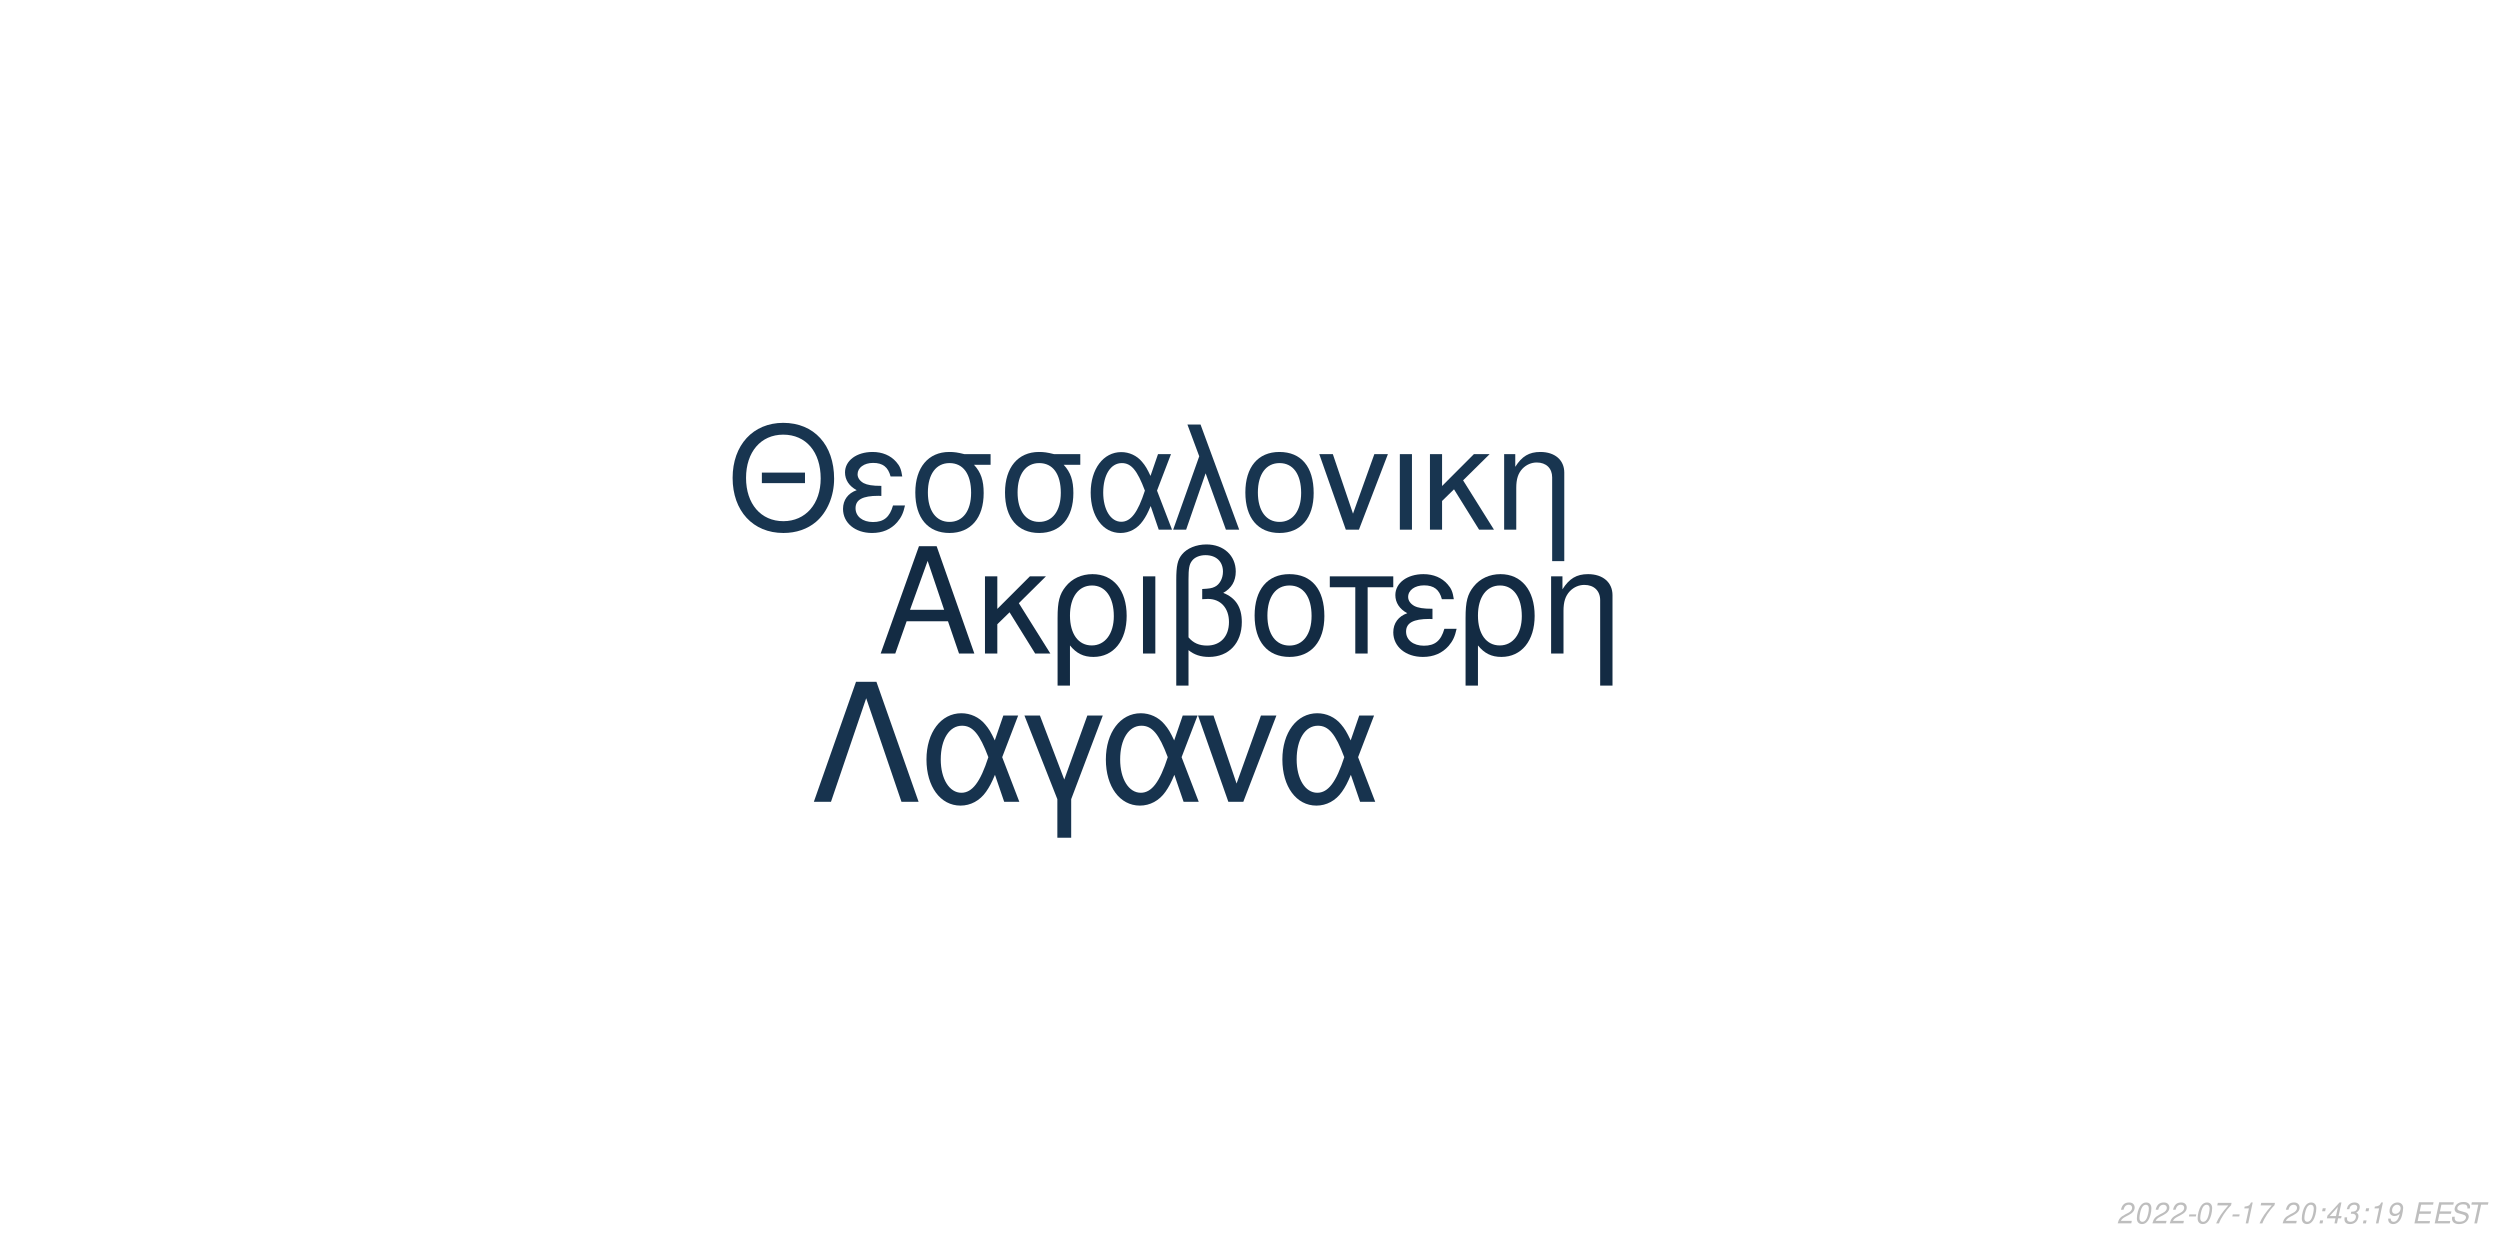
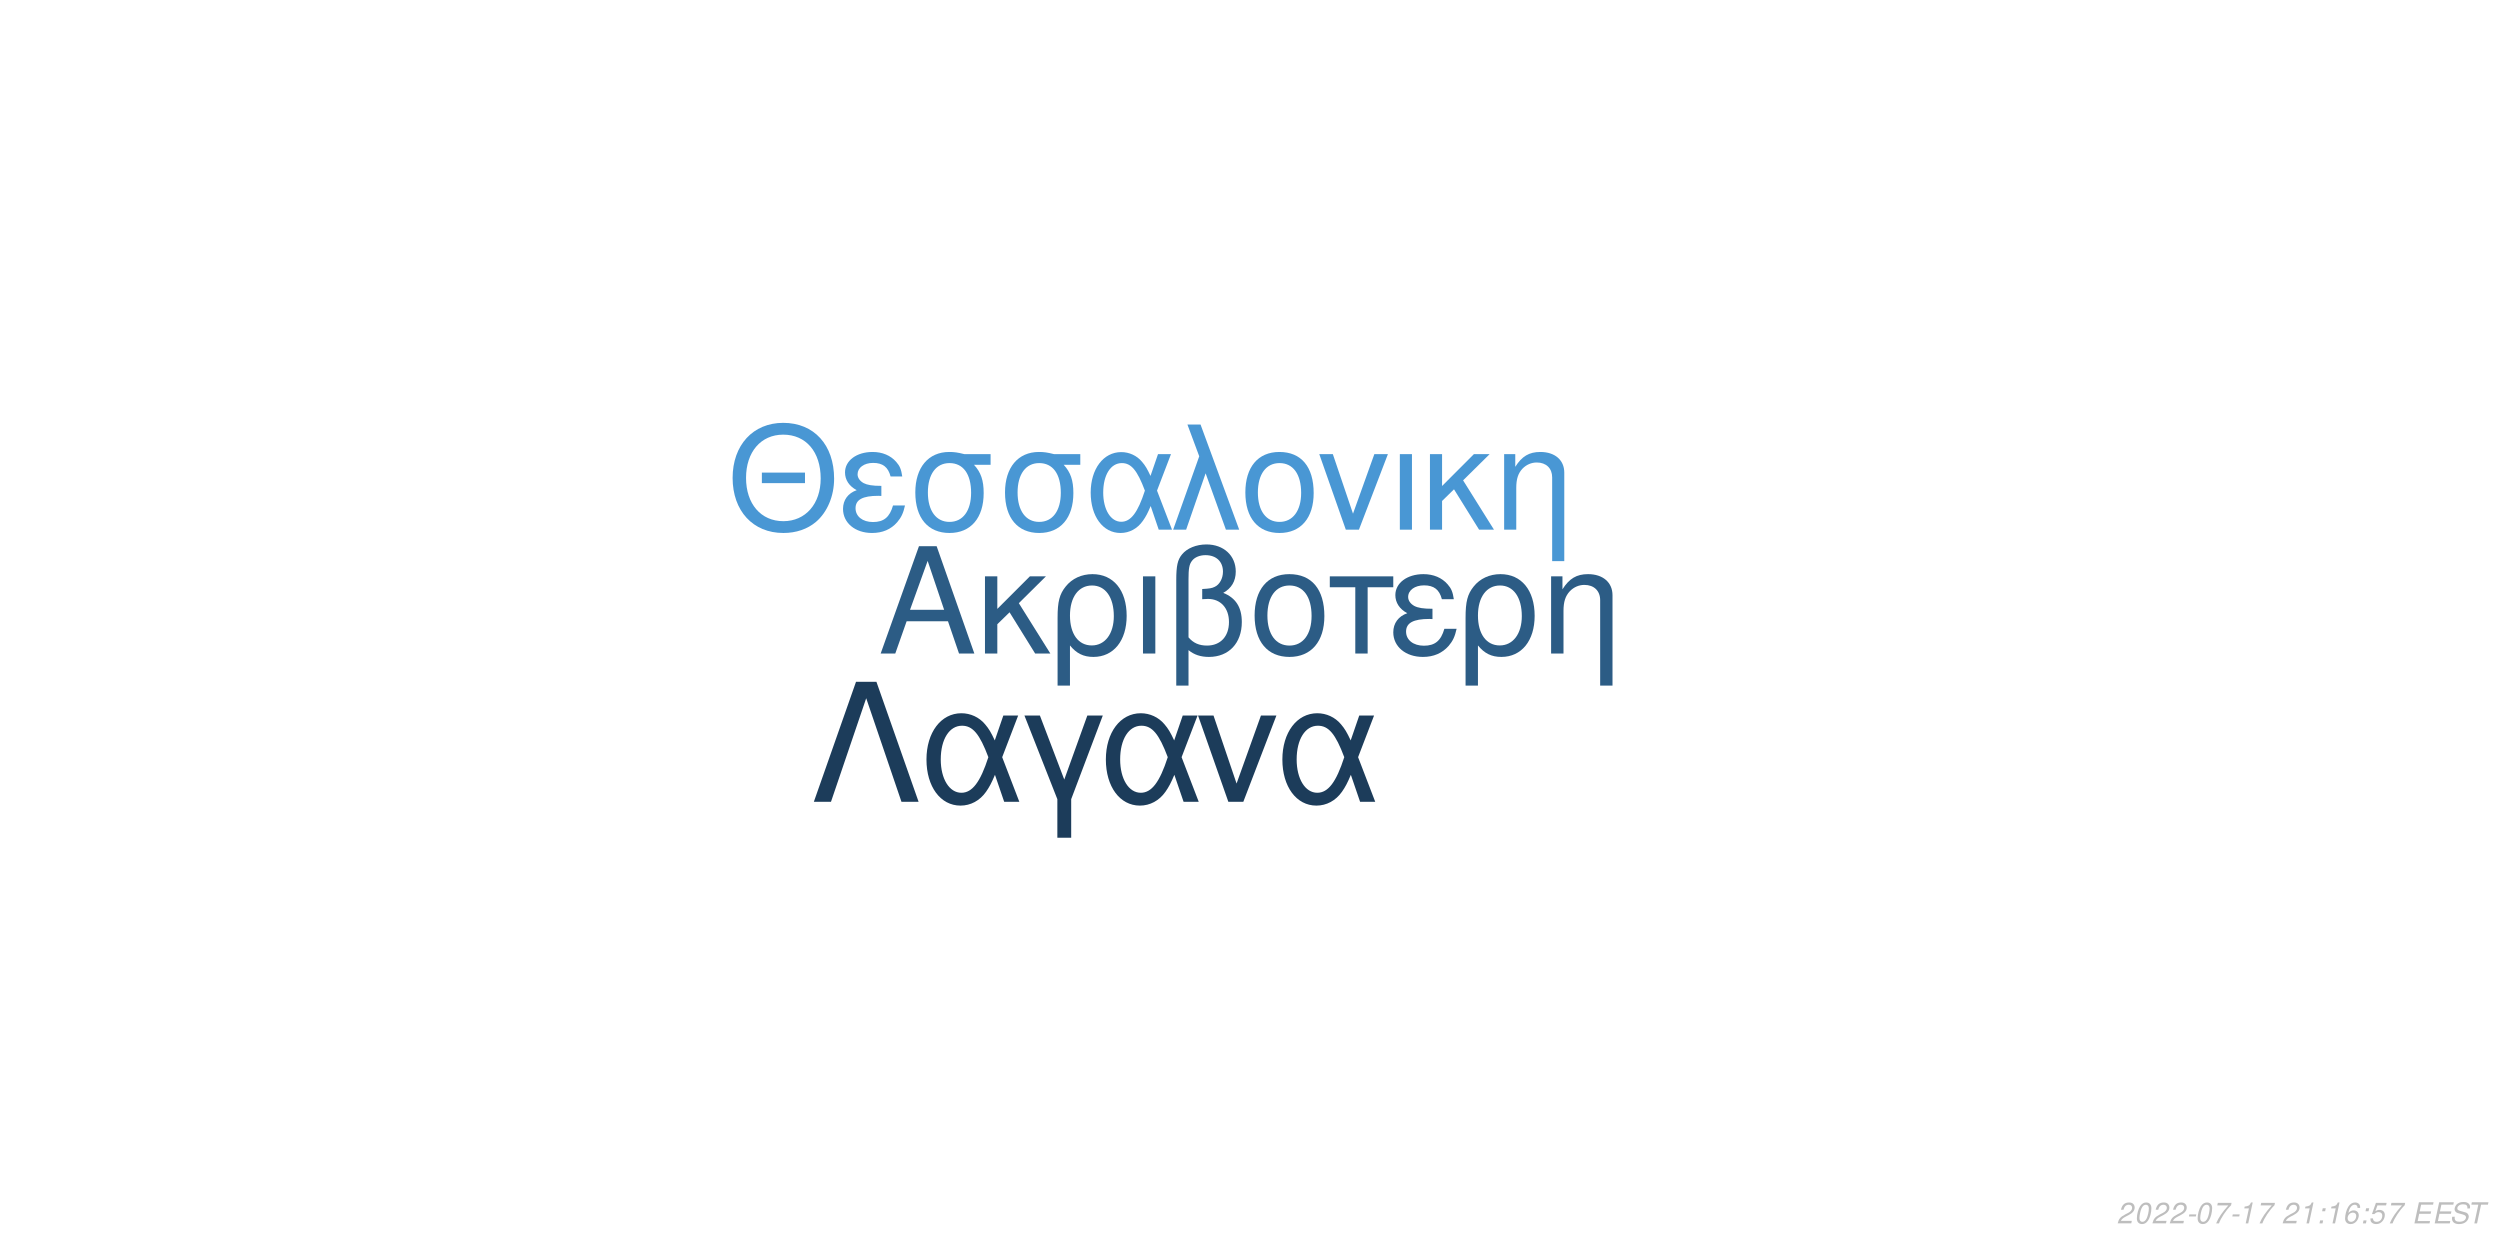
<svg xmlns="http://www.w3.org/2000/svg" xmlns:xlink="http://www.w3.org/1999/xlink" width="864pt" height="432pt" viewBox="0 0 864 432" version="1.1">
  <defs>
    <g>
      <symbol overflow="visible" id="glyph0-0">
        <path style="stroke:none;" d="" />
      </symbol>
      <symbol overflow="visible" id="glyph0-1">
        <path style="stroke:none;" d="M 24.125 -11.141 L 27.938 0 L 33.234 0 L 20.203 -37.094 L 14.094 -37.094 L 0.859 0 L 5.906 0 L 9.828 -11.141 Z M 22.797 -15.109 L 11 -15.109 L 17.094 -32.016 Z M 22.797 -15.109 " />
      </symbol>
      <symbol overflow="visible" id="glyph0-2">
        <path style="stroke:none;" d="M 7.172 -15.422 L 7.172 -26.672 L 2.906 -26.672 L 2.906 0 L 7.172 0 L 7.172 -10.125 L 11.406 -14.25 L 20.25 0 L 25.5 0 L 14.609 -17.406 L 23.969 -26.672 L 18.422 -26.672 Z M 7.172 -15.422 " />
      </symbol>
      <symbol overflow="visible" id="glyph0-3">
        <path style="stroke:none;" d="M 3 11.094 L 7.281 11.094 L 7.281 -2.797 C 9.516 -0.047 11.953 1.172 15.375 1.172 C 22.344 1.172 26.875 -4.422 26.875 -13.031 C 26.875 -21.891 22.297 -27.438 15.062 -27.438 C 11.297 -27.438 7.984 -25.906 5.797 -23.156 C 3.672 -20.516 3 -17.969 3 -12.359 Z M 14.906 -23.516 C 19.547 -23.516 22.438 -19.438 22.438 -12.922 C 22.438 -6.812 19.391 -2.797 14.812 -2.797 C 10.172 -2.797 7.281 -6.766 7.281 -13.125 C 7.281 -19.484 10.234 -23.516 14.906 -23.516 Z M 14.906 -23.516 " />
      </symbol>
      <symbol overflow="visible" id="glyph0-4">
        <path style="stroke:none;" d="M 3.516 0 L 7.781 0 L 7.781 -26.672 L 3.516 -26.672 Z M 3.516 0 " />
      </symbol>
      <symbol overflow="visible" id="glyph0-5">
        <path style="stroke:none;" d="M 4.016 11.094 L 8.25 11.094 L 8.25 -1.172 C 10.172 0.406 12.422 1.172 15.312 1.172 C 22.188 1.172 26.672 -3.609 26.672 -10.891 C 26.672 -15.984 24.578 -19.234 20.25 -20.969 C 23.109 -22.547 24.578 -25.031 24.578 -28.344 C 24.578 -33.844 20.406 -37.703 14.453 -37.703 C 10.938 -37.703 7.734 -36.391 6 -34.25 C 4.484 -32.422 4.016 -30.328 4.016 -25.391 Z M 8.25 -25.656 C 8.25 -29.359 8.5 -30.844 9.469 -32.062 C 10.375 -33.281 12.156 -34 14.094 -34 C 17.812 -34 20.156 -31.812 20.156 -28.297 C 20.156 -25.953 18.984 -23.812 17.297 -23.047 C 16.281 -22.547 15.469 -22.438 12.984 -22.297 L 12.984 -18.781 C 13.734 -18.828 14.344 -18.875 14.969 -18.875 C 19.344 -18.875 22.234 -15.719 22.234 -10.891 C 22.234 -5.906 19.281 -2.75 14.656 -2.75 C 11.953 -2.75 9.922 -3.609 8.25 -5.594 Z M 8.25 -25.656 " />
      </symbol>
      <symbol overflow="visible" id="glyph0-6">
        <path style="stroke:none;" d="M 14.094 -27.438 C 6.562 -27.438 2.094 -22.094 2.094 -13.125 C 2.094 -4.125 6.562 1.172 14.141 1.172 C 21.672 1.172 26.203 -4.172 26.203 -12.922 C 26.203 -22.188 21.828 -27.438 14.094 -27.438 Z M 14.141 -23.516 C 18.938 -23.516 21.781 -19.594 21.781 -12.984 C 21.781 -6.672 18.828 -2.75 14.141 -2.75 C 9.422 -2.75 6.516 -6.672 6.516 -13.125 C 6.516 -19.594 9.422 -23.516 14.141 -23.516 Z M 14.141 -23.516 " />
      </symbol>
      <symbol overflow="visible" id="glyph0-7">
        <path style="stroke:none;" d="M 7.891 0 L 12.156 0 L 12.156 -22.906 L 21.016 -22.906 L 21.016 -26.672 L -0.922 -26.672 L -0.922 -22.906 L 7.891 -22.906 Z M 7.891 0 " />
      </symbol>
      <symbol overflow="visible" id="glyph0-8">
        <path style="stroke:none;" d="M 14.562 -15.469 C 11.344 -15.469 9.562 -15.781 8.297 -16.438 C 6.922 -17.203 6.156 -18.328 6.156 -19.547 C 6.156 -21.891 8.453 -23.562 11.656 -23.562 C 15.062 -23.562 16.953 -22.094 17.812 -18.781 L 21.938 -18.781 C 21.578 -21.266 21.062 -22.5 19.797 -23.922 C 17.812 -26.203 14.906 -27.438 11.453 -27.438 C 5.797 -27.438 1.734 -24.375 1.734 -20.203 C 1.734 -17.609 3.156 -15.375 5.859 -13.938 C 2.797 -12.875 1.016 -10.484 1.016 -7.328 C 1.016 -2.391 5.297 1.172 11.25 1.172 C 14.969 1.172 17.906 -0.109 20.156 -2.641 C 21.578 -4.328 22.297 -5.797 22.906 -8.547 L 18.672 -8.547 C 17.5 -4.422 15.422 -2.703 11.609 -2.703 C 7.938 -2.703 5.438 -4.688 5.438 -7.578 C 5.438 -10.578 7.938 -11.953 13.484 -11.953 C 13.641 -11.953 14.094 -11.953 14.562 -11.906 Z M 14.562 -15.469 " />
      </symbol>
      <symbol overflow="visible" id="glyph0-9">
        <path style="stroke:none;" d="M 3.562 -26.672 L 3.562 0 L 7.844 0 L 7.844 -14.703 C 7.844 -17.906 8.5 -19.891 10.031 -21.531 C 11.406 -22.953 13.188 -23.719 15.062 -23.719 C 18.375 -23.719 20.516 -21.672 20.516 -18.469 L 20.516 11.094 L 24.781 11.094 L 24.781 -20.156 C 24.781 -24.578 21.469 -27.438 16.328 -27.438 C 12.359 -27.438 9.828 -25.906 7.484 -22.188 L 7.484 -26.672 Z M 3.562 -26.672 " />
      </symbol>
      <symbol overflow="visible" id="glyph1-0">
        <path style="stroke:none;" d="" />
      </symbol>
      <symbol overflow="visible" id="glyph1-1">
        <path style="stroke:none;" d="M 26.859 -19.734 L 11.953 -19.734 L 11.953 -16.094 L 26.859 -16.094 Z M 19.328 -36.922 C 8.922 -36.922 1.844 -29.25 1.844 -17.891 C 1.844 -6.484 8.875 1.141 19.391 1.141 C 23.812 1.141 27.703 -0.203 30.641 -2.688 C 34.578 -6.031 36.922 -11.656 36.922 -17.594 C 36.922 -29.297 30 -36.922 19.328 -36.922 Z M 19.328 -32.844 C 27.203 -32.844 32.281 -26.906 32.281 -17.688 C 32.281 -8.922 27.062 -2.938 19.391 -2.938 C 11.609 -2.938 6.484 -8.922 6.484 -17.891 C 6.484 -26.859 11.609 -32.844 19.328 -32.844 Z M 19.328 -32.844 " />
      </symbol>
      <symbol overflow="visible" id="glyph1-2">
        <path style="stroke:none;" d="M 14.25 -15.141 C 11.109 -15.141 9.375 -15.453 8.125 -16.094 C 6.781 -16.844 6.031 -17.938 6.031 -19.141 C 6.031 -21.422 8.266 -23.078 11.406 -23.078 C 14.75 -23.078 16.594 -21.625 17.438 -18.391 L 21.469 -18.391 C 21.125 -20.828 20.625 -22.031 19.391 -23.422 C 17.438 -25.656 14.594 -26.859 11.219 -26.859 C 5.688 -26.859 1.688 -23.875 1.688 -19.781 C 1.688 -17.234 3.094 -15.047 5.734 -13.656 C 2.734 -12.609 1 -10.266 1 -7.172 C 1 -2.344 5.188 1.141 11.016 1.141 C 14.656 1.141 17.547 -0.094 19.734 -2.594 C 21.125 -4.234 21.828 -5.688 22.422 -8.375 L 18.281 -8.375 C 17.141 -4.328 15.094 -2.641 11.359 -2.641 C 7.766 -2.641 5.328 -4.578 5.328 -7.422 C 5.328 -10.359 7.766 -11.703 13.203 -11.703 C 13.359 -11.703 13.797 -11.703 14.25 -11.656 Z M 14.25 -15.141 " />
      </symbol>
      <symbol overflow="visible" id="glyph1-3">
        <path style="stroke:none;" d="M 29 -26.109 L 19.938 -26.109 C 17.594 -26.703 16.438 -26.859 14.703 -26.859 C 7.469 -26.859 2.984 -21.469 2.984 -12.859 C 2.984 -4.031 7.375 1.141 14.797 1.141 C 22.172 1.141 26.609 -4.078 26.609 -12.656 C 26.609 -17.047 25.656 -19.828 23.266 -22.422 L 29 -22.422 Z M 14.797 -23.016 C 19.531 -23.016 22.266 -19.234 22.266 -12.75 C 22.266 -6.531 19.438 -2.688 14.797 -2.688 C 10.172 -2.688 7.328 -6.531 7.328 -12.859 C 7.328 -19.188 10.172 -23.016 14.797 -23.016 Z M 14.797 -23.016 " />
      </symbol>
      <symbol overflow="visible" id="glyph1-4">
        <path style="stroke:none;" d="M 29.344 -26.109 L 24.859 -26.109 L 22.266 -18.578 C 21.125 -21.031 20.484 -22.125 19.328 -23.469 C 17.547 -25.609 14.906 -26.812 12.156 -26.812 C 5.984 -26.812 1.594 -20.984 1.594 -12.812 C 1.594 -4.578 5.828 1.141 11.906 1.141 C 14.953 1.141 17.734 -0.344 19.625 -3.047 C 20.672 -4.531 21.281 -5.688 22.328 -8.172 L 25.109 0 L 29.703 0 L 24.516 -13.5 Z M 20.328 -13.5 C 17.891 -5.922 15.453 -2.734 12.156 -2.734 C 8.516 -2.734 5.922 -6.922 5.922 -12.812 C 5.922 -18.938 8.516 -23.016 12.359 -23.016 C 15.594 -23.016 17.688 -20.531 20.328 -13.5 Z M 20.328 -13.5 " />
      </symbol>
      <symbol overflow="visible" id="glyph1-5">
        <path style="stroke:none;" d="M 1.094 0 L 5.578 0 L 12.312 -19.484 L 19.328 0 L 23.922 0 L 10.562 -36.328 L 6.031 -36.328 L 10.109 -25.359 Z M 1.094 0 " />
      </symbol>
      <symbol overflow="visible" id="glyph1-6">
        <path style="stroke:none;" d="M 13.797 -26.859 C 6.422 -26.859 2.047 -21.625 2.047 -12.859 C 2.047 -4.031 6.422 1.141 13.859 1.141 C 21.234 1.141 25.656 -4.078 25.656 -12.656 C 25.656 -21.719 21.375 -26.859 13.797 -26.859 Z M 13.859 -23.016 C 18.531 -23.016 21.328 -19.188 21.328 -12.703 C 21.328 -6.531 18.438 -2.688 13.859 -2.688 C 9.219 -2.688 6.375 -6.531 6.375 -12.859 C 6.375 -19.188 9.219 -23.016 13.859 -23.016 Z M 13.859 -23.016 " />
      </symbol>
      <symbol overflow="visible" id="glyph1-7">
        <path style="stroke:none;" d="M 14.297 0 L 24.312 -26.109 L 19.625 -26.109 L 12.25 -5.531 L 5.281 -26.109 L 0.594 -26.109 L 9.766 0 Z M 14.297 0 " />
      </symbol>
      <symbol overflow="visible" id="glyph1-8">
        <path style="stroke:none;" d="M 3.438 0 L 7.625 0 L 7.625 -26.109 L 3.438 -26.109 Z M 3.438 0 " />
      </symbol>
      <symbol overflow="visible" id="glyph1-9">
        <path style="stroke:none;" d="M 7.031 -15.094 L 7.031 -26.109 L 2.844 -26.109 L 2.844 0 L 7.031 0 L 7.031 -9.922 L 11.156 -13.953 L 19.828 0 L 24.969 0 L 14.297 -17.047 L 23.469 -26.109 L 18.031 -26.109 Z M 7.031 -15.094 " />
      </symbol>
      <symbol overflow="visible" id="glyph1-10">
        <path style="stroke:none;" d="M 3.484 -26.109 L 3.484 0 L 7.672 0 L 7.672 -14.406 C 7.672 -17.547 8.328 -19.484 9.812 -21.078 C 11.156 -22.469 12.906 -23.219 14.75 -23.219 C 17.984 -23.219 20.078 -21.234 20.078 -18.094 L 20.078 10.859 L 24.266 10.859 L 24.266 -19.734 C 24.266 -24.062 21.031 -26.859 16 -26.859 C 12.109 -26.859 9.609 -25.359 7.328 -21.719 L 7.328 -26.109 Z M 3.484 -26.109 " />
      </symbol>
      <symbol overflow="visible" id="glyph2-0">
        <path style="stroke:none;" d="" />
      </symbol>
      <symbol overflow="visible" id="glyph2-1">
        <path style="stroke:none;" d="M 22.531 -41.484 L 15.484 -41.484 L 0.906 0 L 6.828 0 L 19 -35.797 L 31.188 0 L 37.109 0 Z M 22.531 -41.484 " />
      </symbol>
      <symbol overflow="visible" id="glyph2-2">
        <path style="stroke:none;" d="M 33.516 -29.812 L 28.391 -29.812 L 25.438 -21.219 C 24.125 -24.016 23.391 -25.266 22.078 -26.797 C 20.031 -29.25 17.016 -30.609 13.891 -30.609 C 6.828 -30.609 1.828 -23.953 1.828 -14.625 C 1.828 -5.234 6.656 1.312 13.594 1.312 C 17.078 1.312 20.266 -0.391 22.422 -3.469 C 23.609 -5.172 24.297 -6.484 25.5 -9.328 L 28.688 0 L 33.922 0 L 28 -15.422 Z M 23.219 -15.422 C 20.422 -6.766 17.641 -3.125 13.891 -3.125 C 9.734 -3.125 6.766 -7.906 6.766 -14.625 C 6.766 -21.625 9.734 -26.297 14.109 -26.297 C 17.812 -26.297 20.203 -23.453 23.219 -15.422 Z M 23.219 -15.422 " />
      </symbol>
      <symbol overflow="visible" id="glyph2-3">
        <path style="stroke:none;" d="M 12.062 12.406 L 16.844 12.406 L 16.844 -0.906 L 27.766 -29.812 L 22.422 -29.812 L 14.453 -7.688 L 6.031 -29.812 L 0.688 -29.812 L 12.062 -0.906 Z M 12.062 12.406 " />
      </symbol>
      <symbol overflow="visible" id="glyph2-4">
        <path style="stroke:none;" d="M 16.328 0 L 27.766 -29.812 L 22.422 -29.812 L 14 -6.312 L 6.031 -29.812 L 0.688 -29.812 L 11.156 0 Z M 16.328 0 " />
      </symbol>
      <symbol overflow="visible" id="glyph3-0">
        <path style="stroke:none;" d="" />
      </symbol>
      <symbol overflow="visible" id="glyph3-1">
        <path style="stroke:none;" d="M 5.234 -0.875 L 1.469 -0.875 C 1.641 -1.375 2.203 -1.891 3.109 -2.344 L 4.234 -2.938 C 5.562 -3.625 6.219 -4.469 6.219 -5.484 C 6.219 -5.938 6.062 -6.359 5.797 -6.656 C 5.469 -7.047 4.984 -7.234 4.312 -7.234 C 2.766 -7.234 1.891 -6.453 1.484 -4.734 L 2.375 -4.734 C 2.484 -5.188 2.609 -5.484 2.797 -5.75 C 3.094 -6.203 3.609 -6.453 4.188 -6.453 C 4.891 -6.453 5.344 -6.031 5.344 -5.375 C 5.344 -4.703 4.859 -4.094 4.016 -3.656 L 2.984 -3.125 C 1.234 -2.188 0.797 -1.656 0.344 -0.016 L 5.047 -0.016 Z M 5.234 -0.875 " />
      </symbol>
      <symbol overflow="visible" id="glyph3-2">
        <path style="stroke:none;" d="M 4.203 -7.234 C 3.375 -7.234 2.688 -6.812 2.125 -5.984 C 1.484 -5.047 0.984 -3.188 0.984 -1.734 C 0.984 -1.109 1.172 -0.562 1.484 -0.266 C 1.797 0.047 2.281 0.234 2.766 0.234 C 3.625 0.234 4.281 -0.156 4.859 -1.016 C 5.516 -1.953 6 -3.797 6 -5.266 C 6 -6.5 5.328 -7.234 4.203 -7.234 Z M 4.094 -6.453 C 4.734 -6.453 5.125 -5.984 5.125 -5.156 C 5.125 -4.203 4.781 -2.625 4.406 -1.812 C 3.984 -0.938 3.516 -0.547 2.875 -0.547 C 2.25 -0.547 1.875 -1.031 1.875 -1.828 C 1.875 -2.797 2.203 -4.344 2.594 -5.203 C 2.984 -6.047 3.453 -6.453 4.094 -6.453 Z M 4.094 -6.453 " />
      </symbol>
      <symbol overflow="visible" id="glyph3-3">
        <path style="stroke:none;" d="M 3.516 -3.125 L 1.125 -3.125 L 0.969 -2.406 L 3.359 -2.406 Z M 3.516 -3.125 " />
      </symbol>
      <symbol overflow="visible" id="glyph3-4">
        <path style="stroke:none;" d="M 6.703 -7.094 L 1.953 -7.094 L 1.766 -6.219 L 5.594 -6.219 C 3.344 -3.688 2.266 -2.109 1.375 0 L 2.344 0 C 3.031 -1.906 4.828 -4.594 6.547 -6.281 Z M 6.703 -7.094 " />
      </symbol>
      <symbol overflow="visible" id="glyph3-5">
        <path style="stroke:none;" d="M 3.703 -5.188 L 2.594 0 L 3.469 0 L 5.016 -7.234 L 4.438 -7.234 C 3.906 -6.156 3.688 -6.016 2.234 -5.812 L 2.109 -5.188 Z M 3.703 -5.188 " />
      </symbol>
      <symbol overflow="visible" id="glyph3-6">
        <path style="stroke:none;" d="" />
      </symbol>
      <symbol overflow="visible" id="glyph3-7">
        <path style="stroke:none;" d="M 2.359 -1.031 L 1.312 -1.031 L 1.094 0 L 2.141 0 Z M 3.266 -5.234 L 2.219 -5.234 L 2 -4.203 L 3.047 -4.203 Z M 3.266 -5.234 " />
      </symbol>
      <symbol overflow="visible" id="glyph3-8">
-         <path style="stroke:none;" d="M 3.625 -1.75 L 3.266 0 L 4.141 0 L 4.516 -1.75 L 5.562 -1.75 L 5.734 -2.531 L 4.688 -2.531 L 5.688 -7.234 L 5.016 -7.234 L 0.844 -2.672 L 0.641 -1.75 Z M 3.797 -2.531 L 1.594 -2.531 L 4.469 -5.703 Z M 3.797 -2.531 " />
+         <path style="stroke:none;" d="M 6.125 -5.344 L 6.141 -5.625 C 6.141 -6.609 5.453 -7.234 4.391 -7.234 C 3.438 -7.234 2.641 -6.719 2.016 -5.703 C 1.422 -4.781 0.938 -2.953 0.938 -1.688 C 0.938 -0.516 1.688 0.234 2.859 0.234 C 3.703 0.234 4.438 -0.156 5 -0.875 C 5.406 -1.422 5.672 -2.156 5.672 -2.766 C 5.672 -3.812 4.969 -4.5 3.906 -4.5 C 3.234 -4.5 2.672 -4.234 2.094 -3.625 C 2.406 -5.375 3.234 -6.453 4.25 -6.453 C 4.703 -6.453 5.062 -6.234 5.172 -5.844 C 5.203 -5.719 5.234 -5.578 5.25 -5.344 Z M 3.656 -3.734 C 4.344 -3.734 4.797 -3.281 4.797 -2.625 C 4.797 -1.469 3.984 -0.547 2.984 -0.547 C 2.297 -0.547 1.812 -1.047 1.812 -1.766 C 1.812 -2.859 2.625 -3.734 3.656 -3.734 Z M 3.656 -3.734 " />
      </symbol>
      <symbol overflow="visible" id="glyph3-9">
-         <path style="stroke:none;" d="M 2.922 -3.312 C 3.125 -3.344 3.234 -3.344 3.375 -3.344 C 4.203 -3.344 4.688 -3 4.688 -2.406 C 4.688 -1.312 3.906 -0.547 2.781 -0.547 C 2.047 -0.547 1.594 -0.938 1.594 -1.562 C 1.594 -1.719 1.609 -1.844 1.656 -2.094 L 0.766 -2.094 C 0.734 -1.797 0.719 -1.641 0.719 -1.469 C 0.719 -0.375 1.406 0.234 2.641 0.234 C 3.547 0.234 4.297 -0.078 4.812 -0.656 C 5.266 -1.156 5.562 -1.875 5.562 -2.547 C 5.562 -3.125 5.344 -3.453 4.797 -3.734 C 5.641 -4.234 6.016 -4.844 6.016 -5.734 C 6.016 -6.656 5.312 -7.234 4.203 -7.234 C 3.375 -7.234 2.672 -6.938 2.188 -6.375 C 1.891 -6.031 1.703 -5.641 1.516 -4.906 L 2.391 -4.906 C 2.5 -5.359 2.594 -5.594 2.734 -5.812 C 3.047 -6.234 3.516 -6.453 4.078 -6.453 C 4.734 -6.453 5.141 -6.125 5.141 -5.578 C 5.141 -5.188 5.016 -4.797 4.797 -4.547 C 4.516 -4.234 4 -4.062 3.266 -4.062 L 3.078 -4.062 Z M 2.922 -3.312 " />
+         <path style="stroke:none;" d="M 6.297 -7.094 L 2.594 -7.094 L 1.234 -3.234 L 2.047 -3.234 C 2.656 -3.766 2.938 -3.906 3.531 -3.906 C 4.328 -3.906 4.797 -3.453 4.797 -2.688 C 4.797 -1.438 3.969 -0.547 2.828 -0.547 C 2.031 -0.547 1.609 -0.938 1.578 -1.734 L 0.703 -1.734 L 0.703 -1.516 C 0.703 -0.938 0.844 -0.547 1.188 -0.266 C 1.562 0.062 2.078 0.234 2.703 0.234 C 3.656 0.234 4.391 -0.156 4.984 -0.922 C 5.422 -1.5 5.672 -2.234 5.672 -2.953 C 5.672 -4 4.938 -4.672 3.812 -4.672 C 3.328 -4.672 2.906 -4.547 2.406 -4.234 L 3.109 -6.219 L 6.109 -6.219 Z M 6.297 -7.094 " />
      </symbol>
      <symbol overflow="visible" id="glyph3-10">
-         <path style="stroke:none;" d="M 0.844 -1.656 C 0.844 -1.547 0.844 -1.438 0.844 -1.375 C 0.844 -0.406 1.531 0.234 2.578 0.234 C 3.203 0.234 3.766 0.016 4.297 -0.438 C 4.938 -1 5.312 -1.656 5.594 -2.719 C 5.844 -3.672 6.016 -4.766 6.016 -5.375 C 6.016 -5.844 5.844 -6.328 5.547 -6.656 C 5.203 -7.031 4.703 -7.234 4.062 -7.234 C 2.516 -7.234 1.297 -5.938 1.297 -4.266 C 1.297 -3.203 1.984 -2.547 3.047 -2.547 C 3.484 -2.547 3.953 -2.672 4.281 -2.891 C 4.406 -2.984 4.547 -3.078 4.828 -3.344 C 4.438 -1.484 3.703 -0.547 2.703 -0.547 C 2.109 -0.547 1.719 -0.938 1.719 -1.547 L 1.719 -1.656 Z M 3.953 -6.453 C 4.625 -6.453 5.141 -5.953 5.141 -5.281 C 5.141 -4.188 4.312 -3.312 3.297 -3.312 C 2.594 -3.312 2.172 -3.734 2.172 -4.453 C 2.172 -5.562 2.984 -6.453 3.953 -6.453 Z M 3.953 -6.453 " />
+         <path style="stroke:none;" d="M 2.547 -3.312 L 6.5 -3.312 L 6.688 -4.141 L 2.719 -4.141 L 3.219 -6.469 L 7.344 -6.469 L 7.516 -7.297 L 2.453 -7.297 L 0.906 0 L 6.125 0 L 6.297 -0.812 L 2.016 -0.812 Z M 2.547 -3.312 " />
      </symbol>
      <symbol overflow="visible" id="glyph3-11">
-         <path style="stroke:none;" d="M 2.547 -3.312 L 6.5 -3.312 L 6.688 -4.141 L 2.719 -4.141 L 3.219 -6.469 L 7.344 -6.469 L 7.516 -7.297 L 2.453 -7.297 L 0.906 0 L 6.125 0 L 6.297 -0.812 L 2.016 -0.812 Z M 2.547 -3.312 " />
+         <path style="stroke:none;" d="M 7.062 -5.156 C 7.125 -5.438 7.141 -5.562 7.141 -5.703 C 7.141 -6.156 6.938 -6.594 6.594 -6.891 C 6.188 -7.25 5.656 -7.406 4.875 -7.406 C 3.844 -7.406 3.047 -7.125 2.5 -6.562 C 2.094 -6.141 1.781 -5.438 1.781 -4.922 C 1.781 -4.297 2.219 -3.766 2.891 -3.562 L 4.594 -3.094 C 5.406 -2.859 5.734 -2.578 5.734 -2.094 C 5.734 -1.781 5.547 -1.406 5.266 -1.141 C 4.844 -0.766 4.266 -0.578 3.453 -0.578 C 2.328 -0.578 1.812 -0.984 1.812 -1.906 C 1.812 -2.047 1.812 -2.125 1.844 -2.312 L 0.984 -2.312 C 0.906 -2.062 0.891 -1.906 0.891 -1.688 C 0.891 -0.484 1.797 0.234 3.297 0.234 C 4.359 0.234 5.234 -0.062 5.812 -0.609 C 6.344 -1.078 6.688 -1.797 6.688 -2.375 C 6.688 -2.641 6.609 -2.906 6.453 -3.156 C 6.234 -3.5 5.938 -3.703 5.469 -3.828 L 3.75 -4.312 C 2.984 -4.547 2.734 -4.734 2.734 -5.188 C 2.734 -5.547 2.875 -5.844 3.188 -6.109 C 3.547 -6.438 4.031 -6.594 4.703 -6.594 C 5.266 -6.594 5.688 -6.484 5.906 -6.297 C 6.094 -6.125 6.219 -5.797 6.219 -5.516 C 6.219 -5.422 6.203 -5.344 6.188 -5.156 Z M 7.062 -5.156 " />
      </symbol>
      <symbol overflow="visible" id="glyph3-12">
-         <path style="stroke:none;" d="M 7.062 -5.156 C 7.125 -5.438 7.141 -5.562 7.141 -5.703 C 7.141 -6.156 6.938 -6.594 6.594 -6.891 C 6.188 -7.25 5.656 -7.406 4.875 -7.406 C 3.844 -7.406 3.047 -7.125 2.5 -6.562 C 2.094 -6.141 1.781 -5.438 1.781 -4.922 C 1.781 -4.297 2.219 -3.766 2.891 -3.562 L 4.594 -3.094 C 5.406 -2.859 5.734 -2.578 5.734 -2.094 C 5.734 -1.781 5.547 -1.406 5.266 -1.141 C 4.844 -0.766 4.266 -0.578 3.453 -0.578 C 2.328 -0.578 1.812 -0.984 1.812 -1.906 C 1.812 -2.047 1.812 -2.125 1.844 -2.312 L 0.984 -2.312 C 0.906 -2.062 0.891 -1.906 0.891 -1.688 C 0.891 -0.484 1.797 0.234 3.297 0.234 C 4.359 0.234 5.234 -0.062 5.812 -0.609 C 6.344 -1.078 6.688 -1.797 6.688 -2.375 C 6.688 -2.641 6.609 -2.906 6.453 -3.156 C 6.234 -3.5 5.938 -3.703 5.469 -3.828 L 3.75 -4.312 C 2.984 -4.547 2.734 -4.734 2.734 -5.188 C 2.734 -5.547 2.875 -5.844 3.188 -6.109 C 3.547 -6.438 4.031 -6.594 4.703 -6.594 C 5.266 -6.594 5.688 -6.484 5.906 -6.297 C 6.094 -6.125 6.219 -5.797 6.219 -5.516 C 6.219 -5.422 6.203 -5.344 6.188 -5.156 Z M 7.062 -5.156 " />
-       </symbol>
-       <symbol overflow="visible" id="glyph3-13">
        <path style="stroke:none;" d="M 4.938 -6.469 L 7.312 -6.469 L 7.484 -7.297 L 1.75 -7.297 L 1.578 -6.469 L 3.984 -6.469 L 2.609 0 L 3.547 0 Z M 4.938 -6.469 " />
      </symbol>
    </g>
  </defs>
  <g id="surface1">
    <rect x="0" y="0" width="864" height="432" style="fill:rgb(100%,100%,100%);fill-opacity:1;stroke:none;" />
-     <g style="fill:rgb(7.451%,16.863%,26.275%);fill-opacity:1;">
+     <g style="fill:rgb(17.255%,36.078%,52.157%);fill-opacity:1;">
      <use xlink:href="#glyph0-1" x="303.5" y="225.861" />
      <use xlink:href="#glyph0-2" x="337.5" y="225.861" />
      <use xlink:href="#glyph0-3" x="362.5" y="225.861" />
      <use xlink:href="#glyph0-4" x="391.5" y="225.861" />
      <use xlink:href="#glyph0-5" x="402.5" y="225.861" />
      <use xlink:href="#glyph0-6" x="431.5" y="225.861" />
      <use xlink:href="#glyph0-7" x="460.5" y="225.861" />
      <use xlink:href="#glyph0-8" x="480.5" y="225.861" />
      <use xlink:href="#glyph0-3" x="503.5" y="225.861" />
      <use xlink:href="#glyph0-9" x="532.5" y="225.861" />
    </g>
-     <g style="fill:rgb(9.412%,20.784%,31.373%);fill-opacity:1;">
+     <g style="fill:rgb(28.627%,59.216%,83.137%);fill-opacity:1;">
      <use xlink:href="#glyph1-1" x="251.348" y="183.058" />
      <use xlink:href="#glyph1-2" x="290.348" y="183.058" />
      <use xlink:href="#glyph1-3" x="313.348" y="183.058" />
      <use xlink:href="#glyph1-3" x="344.348" y="183.058" />
      <use xlink:href="#glyph1-4" x="375.348" y="183.058" />
      <use xlink:href="#glyph1-5" x="404.348" y="183.058" />
      <use xlink:href="#glyph1-6" x="428.348" y="183.058" />
      <use xlink:href="#glyph1-7" x="455.348" y="183.058" />
      <use xlink:href="#glyph1-8" x="480.348" y="183.058" />
      <use xlink:href="#glyph1-9" x="491.348" y="183.058" />
      <use xlink:href="#glyph1-10" x="516.348" y="183.058" />
    </g>
-     <g style="fill:rgb(9.02%,20%,30.588%);fill-opacity:1;">
+     <g style="fill:rgb(10.98%,23.529%,35.294%);fill-opacity:1;">
      <use xlink:href="#glyph2-1" x="280.359" y="277.105" />
      <use xlink:href="#glyph2-2" x="318.359" y="277.105" />
      <use xlink:href="#glyph2-3" x="353.359" y="277.105" />
      <use xlink:href="#glyph2-2" x="380.359" y="277.105" />
      <use xlink:href="#glyph2-4" x="413.359" y="277.105" />
      <use xlink:href="#glyph2-2" x="441.359" y="277.105" />
    </g>
    <g style="fill:rgb(74.51%,74.51%,74.51%);fill-opacity:1;">
      <use xlink:href="#glyph3-1" x="731.52" y="422.81" />
      <use xlink:href="#glyph3-2" x="737.52" y="422.81" />
      <use xlink:href="#glyph3-1" x="743.52" y="422.81" />
      <use xlink:href="#glyph3-1" x="749.52" y="422.81" />
      <use xlink:href="#glyph3-3" x="755.52" y="422.81" />
      <use xlink:href="#glyph3-2" x="758.52" y="422.81" />
      <use xlink:href="#glyph3-4" x="764.52" y="422.81" />
      <use xlink:href="#glyph3-3" x="770.52" y="422.81" />
      <use xlink:href="#glyph3-5" x="773.52" y="422.81" />
      <use xlink:href="#glyph3-4" x="779.52" y="422.81" />
      <use xlink:href="#glyph3-6" x="785.52" y="422.81" />
      <use xlink:href="#glyph3-1" x="788.52" y="422.81" />
-       <use xlink:href="#glyph3-2" x="794.52" y="422.81" />
+       <use xlink:href="#glyph3-5" x="794.52" y="422.81" />
      <use xlink:href="#glyph3-7" x="800.52" y="422.81" />
-       <use xlink:href="#glyph3-8" x="803.52" y="422.81" />
-       <use xlink:href="#glyph3-9" x="809.52" y="422.81" />
+       <use xlink:href="#glyph3-5" x="803.52" y="422.81" />
+       <use xlink:href="#glyph3-8" x="809.52" y="422.81" />
      <use xlink:href="#glyph3-7" x="815.52" y="422.81" />
-       <use xlink:href="#glyph3-5" x="818.52" y="422.81" />
-       <use xlink:href="#glyph3-10" x="824.52" y="422.81" />
+       <use xlink:href="#glyph3-9" x="818.52" y="422.81" />
+       <use xlink:href="#glyph3-4" x="824.52" y="422.81" />
      <use xlink:href="#glyph3-6" x="830.52" y="422.81" />
-       <use xlink:href="#glyph3-11" x="833.52" y="422.81" />
-       <use xlink:href="#glyph3-11" x="840.52" y="422.81" />
-       <use xlink:href="#glyph3-12" x="846.52" y="422.81" />
-       <use xlink:href="#glyph3-13" x="852.52" y="422.81" />
+       <use xlink:href="#glyph3-10" x="833.52" y="422.81" />
+       <use xlink:href="#glyph3-10" x="840.52" y="422.81" />
+       <use xlink:href="#glyph3-11" x="846.52" y="422.81" />
+       <use xlink:href="#glyph3-12" x="852.52" y="422.81" />
    </g>
  </g>
</svg>
